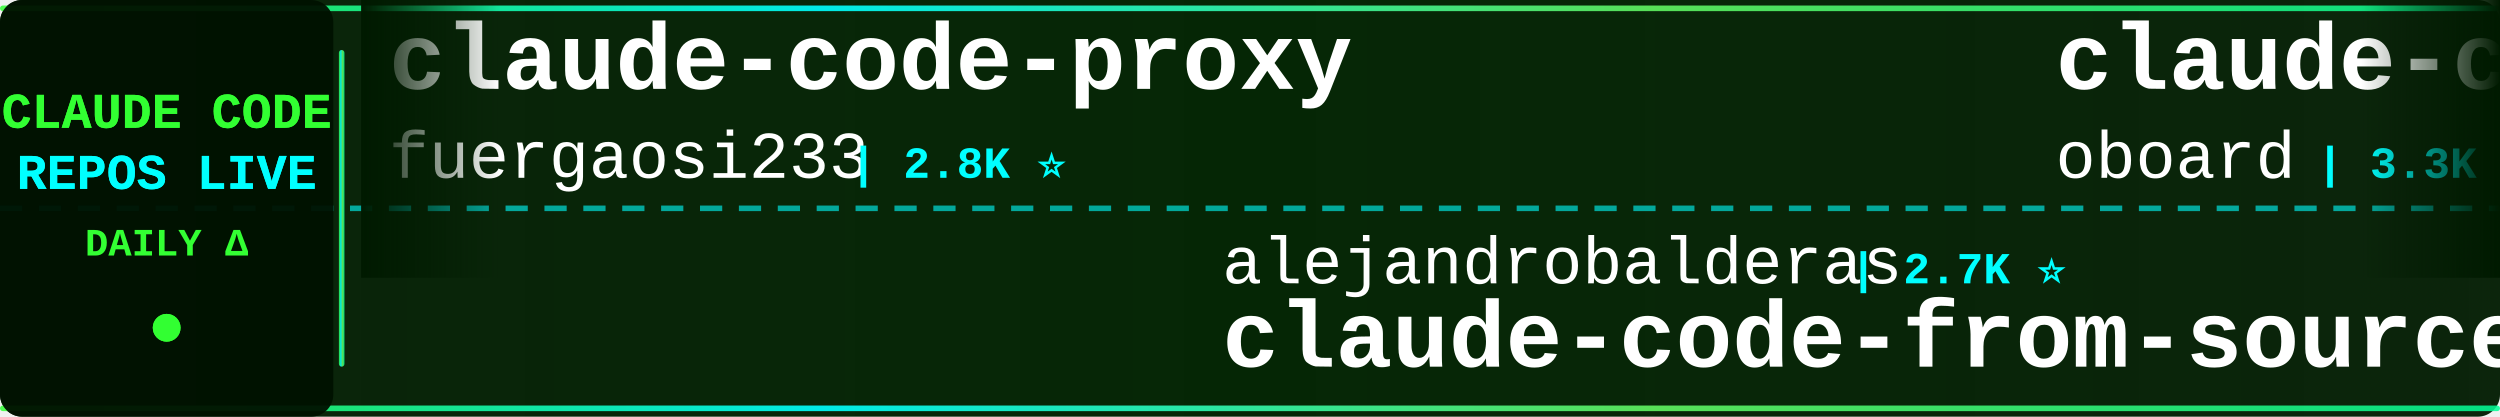
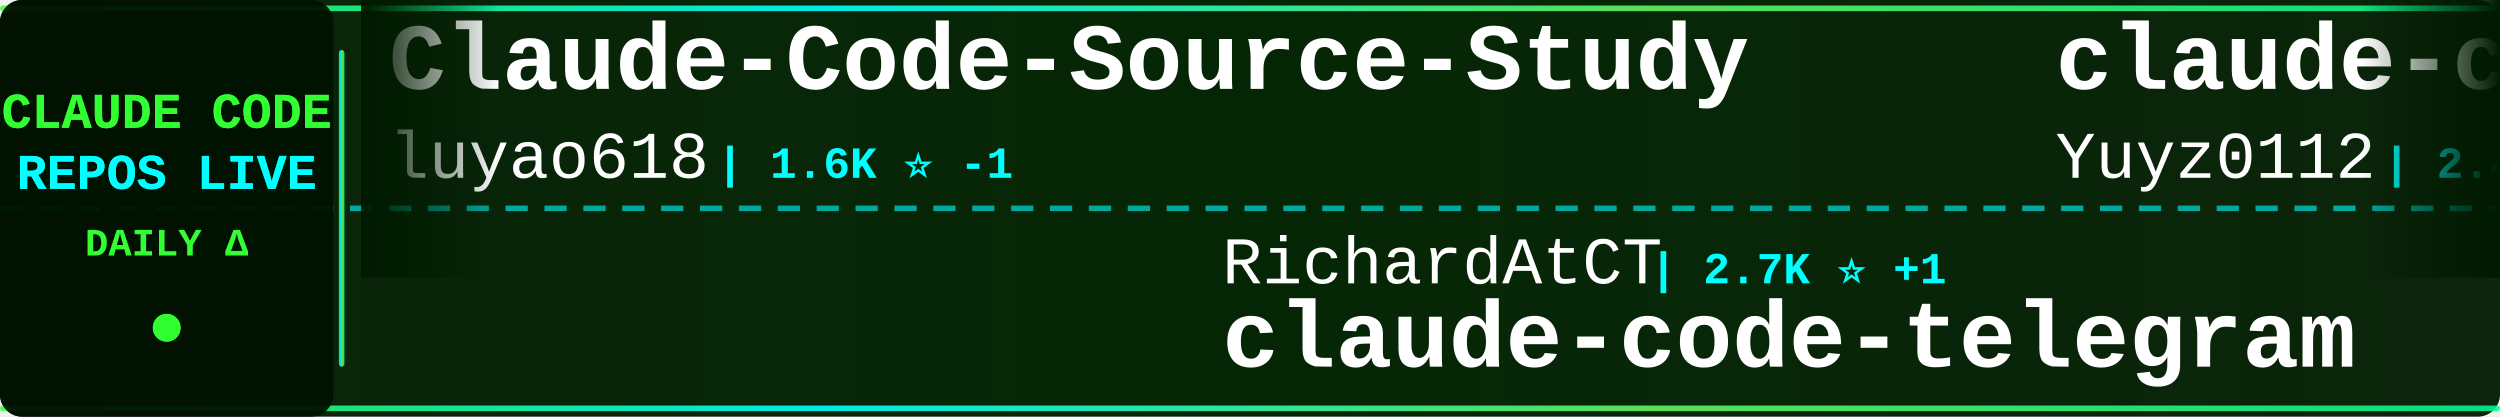
<svg xmlns="http://www.w3.org/2000/svg" width="900" height="150">
  <defs>
    <linearGradient id="tickerBg" x1="0%" y1="0%" x2="100%" y2="0%">
      <stop offset="0%" style="stop-color:#001a00;stop-opacity:0.95" />
      <stop offset="50%" style="stop-color:#002200;stop-opacity:0.98" />
      <stop offset="100%" style="stop-color:#001a00;stop-opacity:0.95" />
    </linearGradient>
    <linearGradient id="borderGrad" x1="0%" y1="0%" x2="100%" y2="0%">
      <stop offset="0%" style="stop-color:#33ff33;stop-opacity:0.85">
        <animate attributeName="stop-opacity" values="0.85;1;0.85" dur="2s" repeatCount="indefinite" />
      </stop>
      <stop offset="33%" style="stop-color:#00ffff;stop-opacity:0.9">
        <animate attributeName="stop-opacity" values="0.9;1;0.9" dur="2.2s" repeatCount="indefinite" />
      </stop>
      <stop offset="66%" style="stop-color:#66ff66;stop-opacity:0.85">
        <animate attributeName="stop-opacity" values="0.85;1;0.85" dur="1.8s" repeatCount="indefinite" />
      </stop>
      <stop offset="100%" style="stop-color:#00ff99;stop-opacity:0.85">
        <animate attributeName="stop-opacity" values="0.85;1;0.85" dur="2s" repeatCount="indefinite" />
      </stop>
    </linearGradient>
    <filter id="textGlow">
      <feGaussianBlur stdDeviation="0.1" result="coloredBlur" />
      <feMerge>
        <feMergeNode in="coloredBlur" />
        <feMergeNode in="SourceGraphic" />
      </feMerge>
    </filter>
    <filter id="metricGlow">
      <feGaussianBlur stdDeviation="0.2" result="coloredBlur" />
      <feMerge>
        <feMergeNode in="coloredBlur" />
        <feMergeNode in="SourceGraphic" />
      </feMerge>
    </filter>
    <linearGradient id="leftFade" x1="0%" y1="0%" x2="100%" y2="0%">
      <stop offset="0%" style="stop-color:#001a00;stop-opacity:1" />
      <stop offset="100%" style="stop-color:#001a00;stop-opacity:0" />
    </linearGradient>
    <linearGradient id="rightFade" x1="0%" y1="0%" x2="100%" y2="0%">
      <stop offset="0%" style="stop-color:#001a00;stop-opacity:0" />
      <stop offset="100%" style="stop-color:#001a00;stop-opacity:1" />
    </linearGradient>
  </defs>
  <rect width="900" height="150" fill="url(#tickerBg)" rx="8" />
  <rect x="0" y="2" width="900" height="2" fill="url(#borderGrad)" rx="1" />
  <rect x="0" y="146" width="900" height="2" fill="url(#borderGrad)" rx="1" />
  <line x1="0" y1="75" x2="900" y2="75" stroke="#00ffff" stroke-width="2" stroke-dasharray="8 6" opacity="0.6" />
  <rect x="0" y="0" width="120" height="150" fill="#001100" opacity="0.95" rx="8" />
  <text x="60" y="46" font-family="'Courier New', monospace" font-size="18" font-weight="bold" fill="#33ff33" text-anchor="middle" filter="url(#textGlow)">
    CLAUDE CODE
  </text>
  <text x="60" y="68" font-family="'Courier New', monospace" font-size="18" font-weight="bold" fill="#00ffff" text-anchor="middle" filter="url(#textGlow)">
    REPOS LIVE
  </text>
  <text x="60" y="92" font-family="'Courier New', monospace" font-size="14" font-weight="bold" fill="#33ff33" text-anchor="middle">
    DAILY Δ
  </text>
  <circle cx="60" cy="118" r="5" fill="#33ff33" filter="url(#metricGlow)">
    <animate attributeName="r" values="4;6;4" dur="1.5s" repeatCount="indefinite" />
    <animate attributeName="opacity" values="0.6;1;0.6" dur="1.5s" repeatCount="indefinite" />
  </circle>
  <rect x="122" y="18" width="2" height="114" fill="url(#borderGrad)" rx="1" />
  <clipPath id="tickerClip">
    <rect x="130" y="0" width="770" height="150" />
  </clipPath>
  <g clip-path="url(#tickerClip)">
    <g id="tickerItems">
      <animateTransform attributeName="transform" attributeType="XML" type="translate" from="0 0" to="-3000 0" dur="54s" repeatCount="indefinite" />
      <g transform="translate(0, 0)">
+         <text x="140" y="32" font-family="'Courier New', monospace" font-size="34" font-weight="bold" fill="#ffffff">Claude-Code-Source-Study</text>
+         <text x="140" y="64" font-family="'Courier New', monospace" font-size="24" font-weight="normal" fill="#ffffff" opacity="1.0">luyao618</text>
+         <text x="258" y="64" font-family="'Courier New', monospace" font-size="16" font-weight="bold" fill="#00ffff"> | 1.6K ⭐ -1</text>
+       </g>
+       <g transform="translate(300, 0)">
+         <text x="140" y="102" font-family="'Courier New', monospace" font-size="24" font-weight="normal" fill="#ffffff" opacity="1.0">RichardAtCT</text>
+         <text x="294" y="102" font-family="'Courier New', monospace" font-size="16" font-weight="bold" fill="#00ffff"> | 2.7K ⭐ +1</text>
+         <text x="140" y="132" font-family="'Courier New', monospace" font-size="34" font-weight="bold" fill="#ffffff">claude-code-telegram</text>
+       </g>
+       <g transform="translate(600, 0)">
+         <text x="140" y="32" font-family="'Courier New', monospace" font-size="34" font-weight="bold" fill="#ffffff">claude-code-reverse</text>
+         <text x="140" y="64" font-family="'Courier New', monospace" font-size="24" font-weight="normal" fill="#ffffff" opacity="1.0">Yuyz0112</text>
+         <text x="258" y="64" font-family="'Courier New', monospace" font-size="16" font-weight="bold" fill="#00ffff"> | 2.4K ⭐</text>
+       </g>
+       <g transform="translate(900, 0)">
+         <text x="140" y="102" font-family="'Courier New', monospace" font-size="24" font-weight="normal" fill="#ffffff" opacity="1.0">chauncygu</text>
+         <text x="270" y="102" font-family="'Courier New', monospace" font-size="16" font-weight="bold" fill="#00ffff"> | 2.8K ⭐</text>
+         <text x="140" y="132" font-family="'Courier New', monospace" font-size="34" font-weight="bold" fill="#ffffff">collection-claude-code-s...</text>
+       </g>
+       <g transform="translate(1200, 0)">
        <text x="140" y="32" font-family="'Courier New', monospace" font-size="34" font-weight="bold" fill="#ffffff">claude-code-proxy</text>
        <text x="140" y="64" font-family="'Courier New', monospace" font-size="24" font-weight="normal" fill="#ffffff" opacity="1.0">fuergaosi233</text>
        <text x="306" y="64" font-family="'Courier New', monospace" font-size="16" font-weight="bold" fill="#00ffff"> | 2.8K ⭐</text>
      </g>
-       <g transform="translate(300, 0)">
-         <text x="140" y="102" font-family="'Courier New', monospace" font-size="24" font-weight="normal" fill="#ffffff" opacity="1.0">alejandrobalderas</text>
-         <text x="366" y="102" font-family="'Courier New', monospace" font-size="16" font-weight="bold" fill="#00ffff"> | 2.7K ⭐</text>
-         <text x="140" y="132" font-family="'Courier New', monospace" font-size="34" font-weight="bold" fill="#ffffff">claude-code-from-source</text>
-       </g>
-       <g transform="translate(600, 0)">
-         <text x="140" y="32" font-family="'Courier New', monospace" font-size="34" font-weight="bold" fill="#ffffff">claude-code-rev</text>
-         <text x="140" y="64" font-family="'Courier New', monospace" font-size="24" font-weight="normal" fill="#ffffff" opacity="1.0">oboard</text>
-         <text x="234" y="64" font-family="'Courier New', monospace" font-size="16" font-weight="bold" fill="#00ffff"> | 3.3K ⭐</text>
-       </g>
-       <g transform="translate(900, 0)">
-         <text x="140" y="102" font-family="'Courier New', monospace" font-size="24" font-weight="normal" fill="#ffffff" opacity="1.0">wanshuiyin</text>
-         <text x="282" y="102" font-family="'Courier New', monospace" font-size="16" font-weight="bold" fill="#00ffff"> | 14.2K ⭐ +5</text>
-         <text x="140" y="132" font-family="'Courier New', monospace" font-size="34" font-weight="bold" fill="#ffffff">Auto-claude-code-researc...</text>
-       </g>
-       <g transform="translate(1200, 0)">
-         <text x="140" y="32" font-family="'Courier New', monospace" font-size="34" font-weight="bold" fill="#ffffff">Claude-Code</text>
-         <text x="140" y="64" font-family="'Courier New', monospace" font-size="24" font-weight="normal" fill="#ffffff" opacity="1.0">KPR111</text>
-         <text x="234" y="64" font-family="'Courier New', monospace" font-size="16" font-weight="bold" fill="#00ffff"> | 18 ⭐</text>
-       </g>
      <g transform="translate(1500, 0)">
-         <text x="140" y="102" font-family="'Courier New', monospace" font-size="24" font-weight="normal" fill="#ffffff" opacity="1.0">edmund-io</text>
-         <text x="270" y="102" font-family="'Courier New', monospace" font-size="16" font-weight="bold" fill="#00ffff"> | 1.5K ⭐</text>
-         <text x="140" y="132" font-family="'Courier New', monospace" font-size="34" font-weight="bold" fill="#ffffff">edmunds-claude-code</text>
+         <text x="140" y="102" font-family="'Courier New', monospace" font-size="24" font-weight="normal" fill="#ffffff" opacity="1.0">lintsinghua</text>
+         <text x="294" y="102" font-family="'Courier New', monospace" font-size="16" font-weight="bold" fill="#00ffff"> | 4.0K ⭐</text>
+         <text x="140" y="132" font-family="'Courier New', monospace" font-size="34" font-weight="bold" fill="#ffffff">claude-code-book</text>
      </g>
      <g transform="translate(1800, 0)">
-         <text x="140" y="32" font-family="'Courier New', monospace" font-size="34" font-weight="bold" fill="#ffffff">claude-howto</text>
-         <text x="140" y="64" font-family="'Courier New', monospace" font-size="24" font-weight="normal" fill="#ffffff" opacity="1.0">luongnv89</text>
-         <text x="270" y="64" font-family="'Courier New', monospace" font-size="16" font-weight="bold" fill="#00ffff"> | 40.8K ⭐</text>
+         <text x="140" y="32" font-family="'Courier New', monospace" font-size="34" font-weight="bold" fill="#ffffff">ralph-claude-code</text>
+         <text x="140" y="64" font-family="'Courier New', monospace" font-size="24" font-weight="normal" fill="#ffffff" opacity="1.0">frankbria</text>
+         <text x="270" y="64" font-family="'Courier New', monospace" font-size="16" font-weight="bold" fill="#00ffff"> | 9.6K ⭐ +1</text>
      </g>
      <g transform="translate(2100, 0)">
-         <text x="140" y="102" font-family="'Courier New', monospace" font-size="24" font-weight="normal" fill="#ffffff" opacity="1.0">affaan-m</text>
-         <text x="258" y="102" font-family="'Courier New', monospace" font-size="16" font-weight="bold" fill="#00ffff"> | 237.3K ⭐ +26</text>
-         <text x="140" y="132" font-family="'Courier New', monospace" font-size="34" font-weight="bold" fill="#ffffff">ECC</text>
+         <text x="140" y="102" font-family="'Courier New', monospace" font-size="24" font-weight="normal" fill="#ffffff" opacity="1.0">ghuntley</text>
+         <text x="258" y="102" font-family="'Courier New', monospace" font-size="16" font-weight="bold" fill="#00ffff"> | 987 ⭐</text>
+         <text x="140" y="132" font-family="'Courier New', monospace" font-size="34" font-weight="bold" fill="#ffffff">claude-code-source-code-...</text>
      </g>
      <g transform="translate(2400, 0)">
-         <text x="140" y="32" font-family="'Courier New', monospace" font-size="34" font-weight="bold" fill="#ffffff">awesome-claude-code</text>
-         <text x="140" y="64" font-family="'Courier New', monospace" font-size="24" font-weight="normal" fill="#ffffff" opacity="1.0">jqueryscript</text>
-         <text x="306" y="64" font-family="'Courier New', monospace" font-size="16" font-weight="bold" fill="#00ffff"> | 486 ⭐ +1</text>
+         <text x="140" y="32" font-family="'Courier New', monospace" font-size="34" font-weight="bold" fill="#ffffff">claude-code-video-toolki...</text>
+         <text x="140" y="64" font-family="'Courier New', monospace" font-size="24" font-weight="normal" fill="#ffffff" opacity="1.0">digitalsamba</text>
+         <text x="306" y="64" font-family="'Courier New', monospace" font-size="16" font-weight="bold" fill="#00ffff"> | 1.9K ⭐ +1</text>
      </g>
      <g transform="translate(2700, 0)">
-         <text x="140" y="102" font-family="'Courier New', monospace" font-size="24" font-weight="normal" fill="#ffffff" opacity="1.0">VoltAgent</text>
-         <text x="270" y="102" font-family="'Courier New', monospace" font-size="16" font-weight="bold" fill="#00ffff"> | 24.0K ⭐ +3</text>
-         <text x="140" y="132" font-family="'Courier New', monospace" font-size="34" font-weight="bold" fill="#ffffff">awesome-claude-code-suba...</text>
+         <text x="140" y="102" font-family="'Courier New', monospace" font-size="24" font-weight="normal" fill="#ffffff" opacity="1.0">ponponon</text>
+         <text x="258" y="102" font-family="'Courier New', monospace" font-size="16" font-weight="bold" fill="#00ffff"> | 2.3K ⭐ +1</text>
+         <text x="140" y="132" font-family="'Courier New', monospace" font-size="34" font-weight="bold" fill="#ffffff">claude_code_src</text>
      </g>
      <g transform="translate(3000, 0)">
-         <text x="140" y="32" font-family="'Courier New', monospace" font-size="34" font-weight="bold" fill="#ffffff">claude-code-proxy</text>
-         <text x="140" y="64" font-family="'Courier New', monospace" font-size="24" font-weight="normal" fill="#ffffff" opacity="1.0">fuergaosi233</text>
-         <text x="306" y="64" font-family="'Courier New', monospace" font-size="16" font-weight="bold" fill="#00ffff"> | 2.8K ⭐</text>
+         <text x="140" y="32" font-family="'Courier New', monospace" font-size="34" font-weight="bold" fill="#ffffff">Claude-Code-Source-Study</text>
+         <text x="140" y="64" font-family="'Courier New', monospace" font-size="24" font-weight="normal" fill="#ffffff" opacity="1.0">luyao618</text>
+         <text x="258" y="64" font-family="'Courier New', monospace" font-size="16" font-weight="bold" fill="#00ffff"> | 1.6K ⭐ -1</text>
      </g>
      <g transform="translate(3300, 0)">
-         <text x="140" y="102" font-family="'Courier New', monospace" font-size="24" font-weight="normal" fill="#ffffff" opacity="1.0">alejandrobalderas</text>
-         <text x="366" y="102" font-family="'Courier New', monospace" font-size="16" font-weight="bold" fill="#00ffff"> | 2.7K ⭐</text>
-         <text x="140" y="132" font-family="'Courier New', monospace" font-size="34" font-weight="bold" fill="#ffffff">claude-code-from-source</text>
+         <text x="140" y="102" font-family="'Courier New', monospace" font-size="24" font-weight="normal" fill="#ffffff" opacity="1.0">RichardAtCT</text>
+         <text x="294" y="102" font-family="'Courier New', monospace" font-size="16" font-weight="bold" fill="#00ffff"> | 2.7K ⭐ +1</text>
+         <text x="140" y="132" font-family="'Courier New', monospace" font-size="34" font-weight="bold" fill="#ffffff">claude-code-telegram</text>
      </g>
      <g transform="translate(3600, 0)">
-         <text x="140" y="32" font-family="'Courier New', monospace" font-size="34" font-weight="bold" fill="#ffffff">claude-code-rev</text>
-         <text x="140" y="64" font-family="'Courier New', monospace" font-size="24" font-weight="normal" fill="#ffffff" opacity="1.0">oboard</text>
-         <text x="234" y="64" font-family="'Courier New', monospace" font-size="16" font-weight="bold" fill="#00ffff"> | 3.3K ⭐</text>
+         <text x="140" y="32" font-family="'Courier New', monospace" font-size="34" font-weight="bold" fill="#ffffff">claude-code-reverse</text>
+         <text x="140" y="64" font-family="'Courier New', monospace" font-size="24" font-weight="normal" fill="#ffffff" opacity="1.0">Yuyz0112</text>
+         <text x="258" y="64" font-family="'Courier New', monospace" font-size="16" font-weight="bold" fill="#00ffff"> | 2.4K ⭐</text>
      </g>
      <g transform="translate(3900, 0)">
-         <text x="140" y="102" font-family="'Courier New', monospace" font-size="24" font-weight="normal" fill="#ffffff" opacity="1.0">wanshuiyin</text>
-         <text x="282" y="102" font-family="'Courier New', monospace" font-size="16" font-weight="bold" fill="#00ffff"> | 14.2K ⭐ +5</text>
-         <text x="140" y="132" font-family="'Courier New', monospace" font-size="34" font-weight="bold" fill="#ffffff">Auto-claude-code-researc...</text>
+         <text x="140" y="102" font-family="'Courier New', monospace" font-size="24" font-weight="normal" fill="#ffffff" opacity="1.0">chauncygu</text>
+         <text x="270" y="102" font-family="'Courier New', monospace" font-size="16" font-weight="bold" fill="#00ffff"> | 2.8K ⭐</text>
+         <text x="140" y="132" font-family="'Courier New', monospace" font-size="34" font-weight="bold" fill="#ffffff">collection-claude-code-s...</text>
      </g>
    </g>
  </g>
  <rect x="130" y="0" width="50" height="100" fill="url(#leftFade)" />
  <rect x="850" y="0" width="50" height="100" fill="url(#rightFade)" />
</svg>
